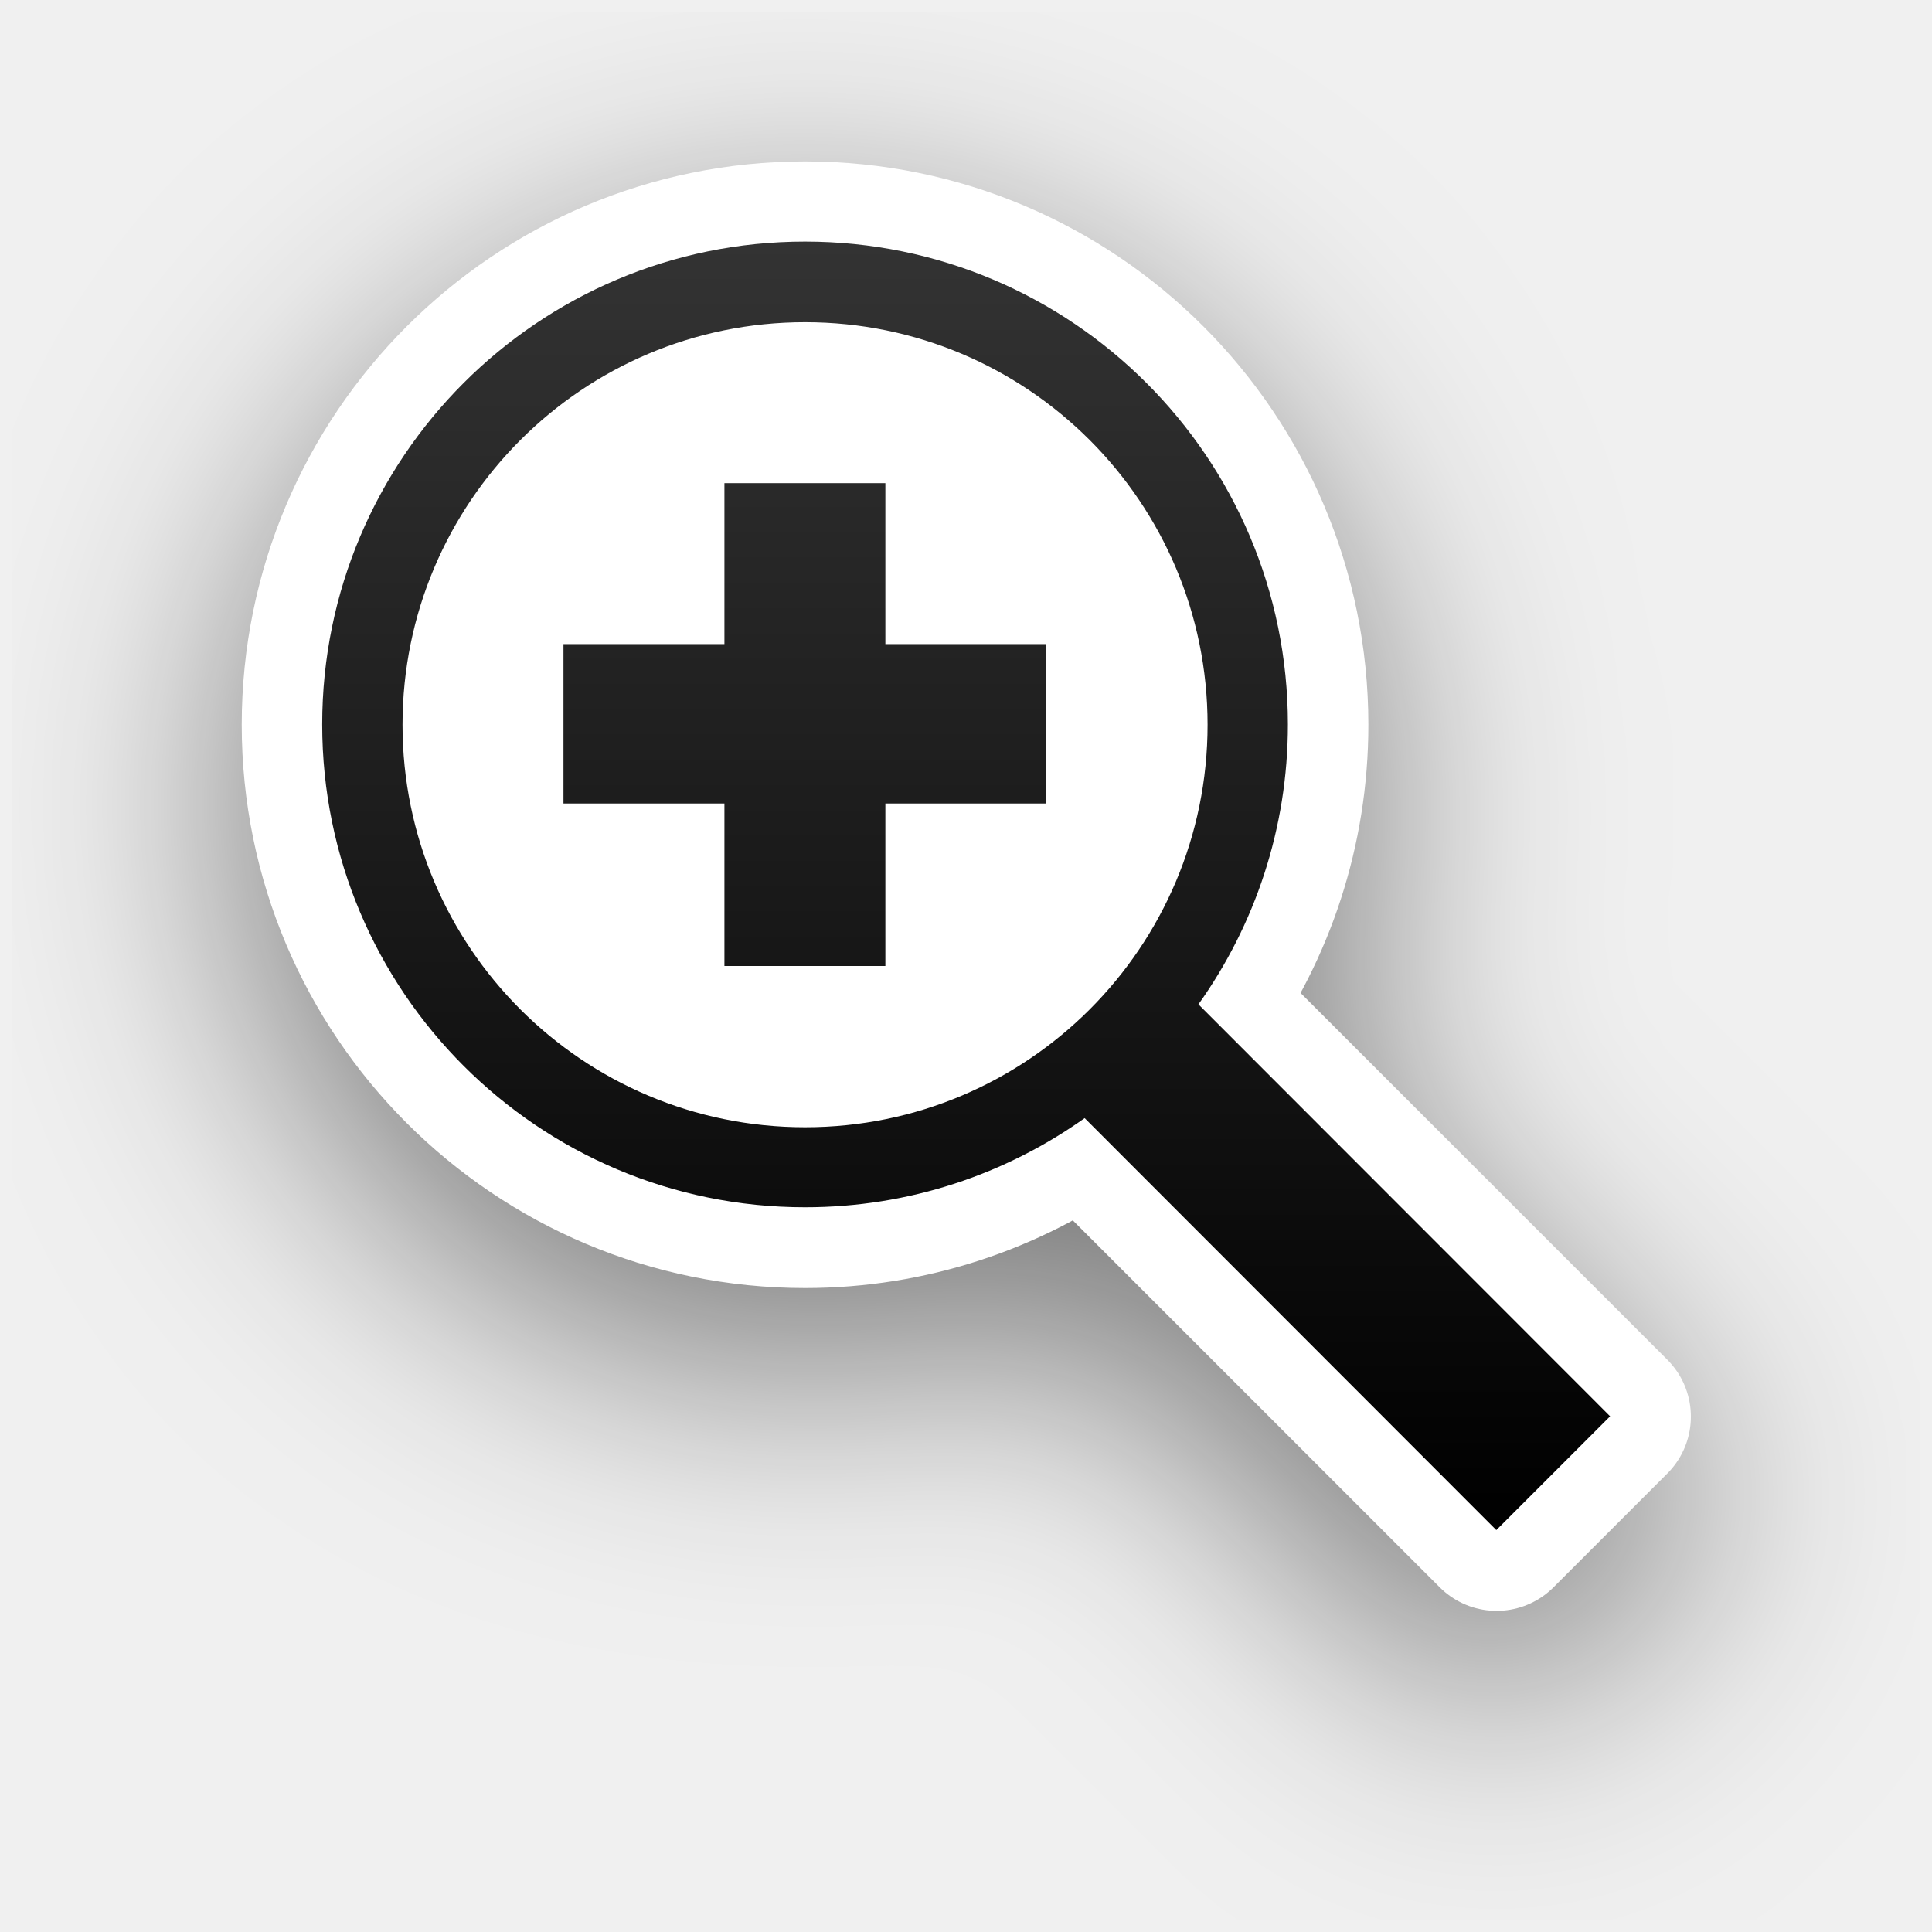
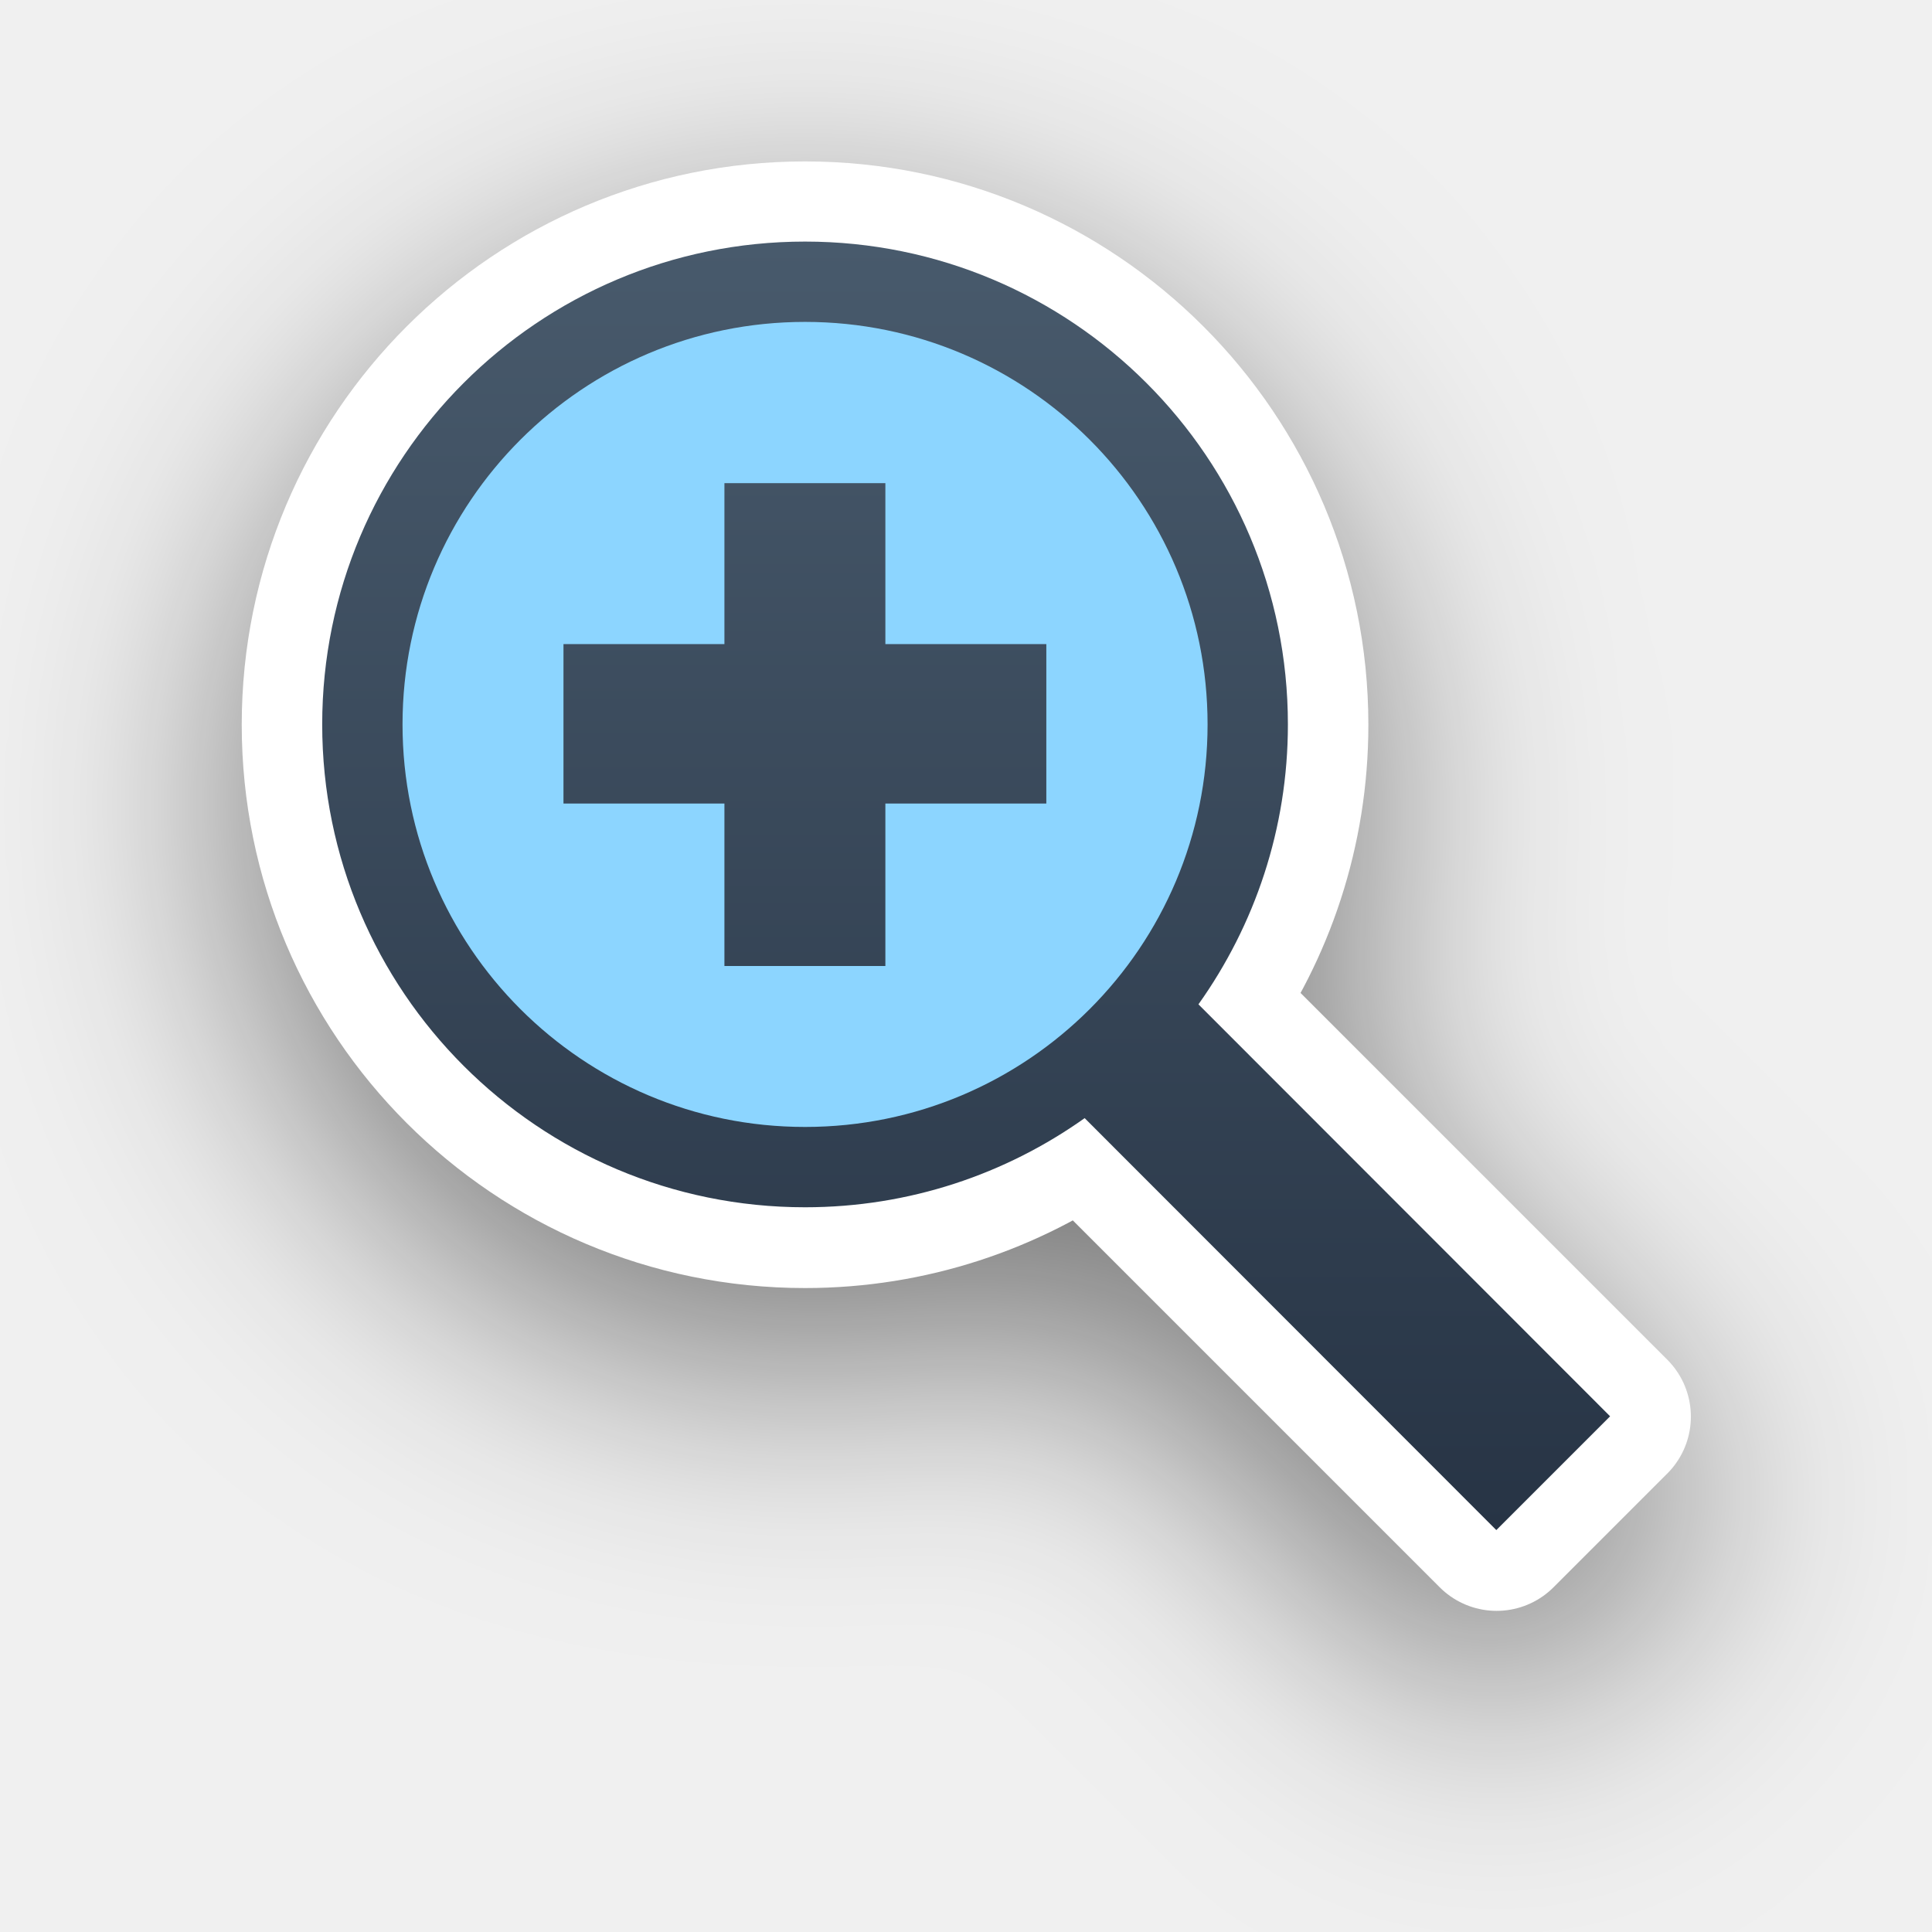
<svg xmlns="http://www.w3.org/2000/svg" xmlns:xlink="http://www.w3.org/1999/xlink" id="svg922" version="1.1" viewBox="0 0 6.35 6.35" height="24" width="24">
  <defs id="defs916">
    <linearGradient xlink:href="#linearGradient13193" id="linearGradient1125" gradientUnits="userSpaceOnUse" gradientTransform="matrix(0.2645833,0,0,0.2645833,-4.928402,290.5244)" x1="35.627" y1="19.492" x2="35.627" y2="3.475" />
    <linearGradient id="linearGradient13193">
-       <stop id="stop13195" offset="0" style="stop-color:#000000;stop-opacity:1" />
-       <stop id="stop13197" offset="1" style="stop-color:#333333;stop-opacity:1" />
+       <stop id="stop13195" offset="0" style="stop-color:#273445;stop-opacity:1;" />
+       <stop id="stop13197" offset="1" style="stop-color:#485a6c;stop-opacity:1;" />
    </linearGradient>
-     <filter height="1.48" y="-0.24" width="1.48" x="-0.24" id="filter13189" style="color-interpolation-filters:sRGB">
+     <filter height="1.631" y="-0.302" width="1.631" x="-0.302" id="filter13189" style="color-interpolation-filters:sRGB">
      <feGaussianBlur id="feGaussianBlur13191" stdDeviation="1.6" />
    </filter>
  </defs>
  <g transform="translate(0,-290.65)" id="layer1">
    <path transform="matrix(0.2645833,0,0,0.2645833,0.04206875,290.6918)" style="opacity:0.5;vector-effect:none;fill:#000000;fill-opacity:1;fill-rule:nonzero;stroke:#000000;stroke-width:2;stroke-linecap:round;stroke-linejoin:miter;stroke-miterlimit:4;stroke-dasharray:none;stroke-dashoffset:0;stroke-opacity:1;filter:url(#filter13189)" d="m 14.73,13.322 5.116,5.116 -1.414,1.414 -5.117,-5.117 c -0.98,0.697 -2.179,1.107 -3.474,1.107 -3.314,0 -6,-2.686 -6,-6 0,-3.314 2.686,-6 6,-6 3.314,0 6,2.686 6,6 0,1.297 -0.412,2.498 -1.111,3.479 z" id="path114-3" />
    <path style="opacity:1;vector-effect:none;fill:#ffffff;fill-opacity:1;fill-rule:nonzero;stroke:#ffffff;stroke-width:0.529;stroke-linecap:round;stroke-linejoin:round;stroke-miterlimit:4;stroke-dasharray:none;stroke-dashoffset:0;stroke-opacity:1" d="m 3.939,293.952 1.354,1.354 -0.374,0.374 -1.354,-1.354 c -0.259,0.184 -0.577,0.293 -0.919,0.293 -0.877,0 -1.587,-0.711 -1.587,-1.587 0,-0.877 0.711,-1.587 1.587,-1.587 0.877,0 1.587,0.711 1.587,1.587 0,0.343 -0.109,0.661 -0.294,0.921 z" id="path114-2" />
+     <path style="opacity:1;vector-effect:none;fill:url(#linearGradient1125);fill-opacity:1;fill-rule:nonzero;stroke:none;stroke-width:0.265;stroke-linecap:round;stroke-linejoin:miter;stroke-miterlimit:4;stroke-dasharray:none;stroke-dashoffset:0;stroke-opacity:1" d="m 2.646,291.444 c -0.877,0 -1.587,0.711 -1.587,1.587 0,0.877 0.711,1.587 1.587,1.587 0.343,0 0.66,-0.109 0.919,-0.293 l 1.353,1.354 0.374,-0.374 -1.353,-1.354 c 0.185,-0.26 0.294,-0.577 0.294,-0.92 0,-0.877 -0.711,-1.587 -1.587,-1.587 z" id="path114" />
    <circle r="2.117" cy="-3.704" cx="294.09" id="circle13229" style="opacity:1;fill:none;fill-opacity:1;stroke:none;stroke-width:0.265;stroke-linecap:round;stroke-linejoin:miter;stroke-miterlimit:4;stroke-dasharray:none;stroke-dashoffset:0;stroke-opacity:1" transform="rotate(90)" />
-     <path style="opacity:1;vector-effect:none;fill:url(#linearGradient1125);fill-opacity:1;fill-rule:nonzero;stroke:none;stroke-width:0.265;stroke-linecap:round;stroke-linejoin:miter;stroke-miterlimit:4;stroke-dasharray:none;stroke-dashoffset:0;stroke-opacity:1" d="m 2.646,291.444 c -0.877,0 -1.587,0.711 -1.587,1.587 0,0.877 0.711,1.587 1.587,1.587 0.343,0 0.66,-0.109 0.919,-0.293 l 1.353,1.354 0.374,-0.374 -1.353,-1.354 c 0.185,-0.26 0.294,-0.577 0.294,-0.92 0,-0.877 -0.711,-1.587 -1.587,-1.587 z m 0,0.265 c 0.731,0 1.323,0.592 1.323,1.323 0,0.731 -0.592,1.323 -1.323,1.323 -0.731,0 -1.323,-0.592 -1.323,-1.323 0,-0.731 0.592,-1.323 1.323,-1.323 z m -0.265,0.529 v 0.529 H 1.852 v 0.524 h 0.529 v 0.534 h 0.529 v -0.534 h 0.529 v -0.524 H 2.91 v -0.529 z" id="path114" />
+     <path style="opacity:1;vector-effect:none;fill:#8cd5ff;fill-opacity:1;fill-rule:nonzero;stroke:none;stroke-width:0.265;stroke-linecap:round;stroke-linejoin:miter;stroke-miterlimit:4;stroke-dasharray:none;stroke-dashoffset:0;stroke-opacity:1" d="m 2.646,291.708 c 0.731,0 1.323,0.592 1.323,1.323 0,0.731 -0.592,1.323 -1.323,1.323 -0.731,0 -1.323,-0.592 -1.323,-1.323 0,-0.731 0.592,-1.323 1.323,-1.323 z" id="path2" />
+     <path style="opacity:1;vector-effect:none;fill:url(#linearGradient1125);fill-opacity:1;fill-rule:nonzero;stroke:none;stroke-width:0.265;stroke-linecap:round;stroke-linejoin:miter;stroke-miterlimit:4;stroke-dasharray:none;stroke-dashoffset:0;stroke-opacity:1" d="m 2.381,292.238 v 0.529 H 1.852 v 0.524 h 0.529 v 0.534 h 0.529 v -0.534 h 0.529 v -0.524 H 2.91 v -0.529 z" id="path3" />
  </g>
</svg>
